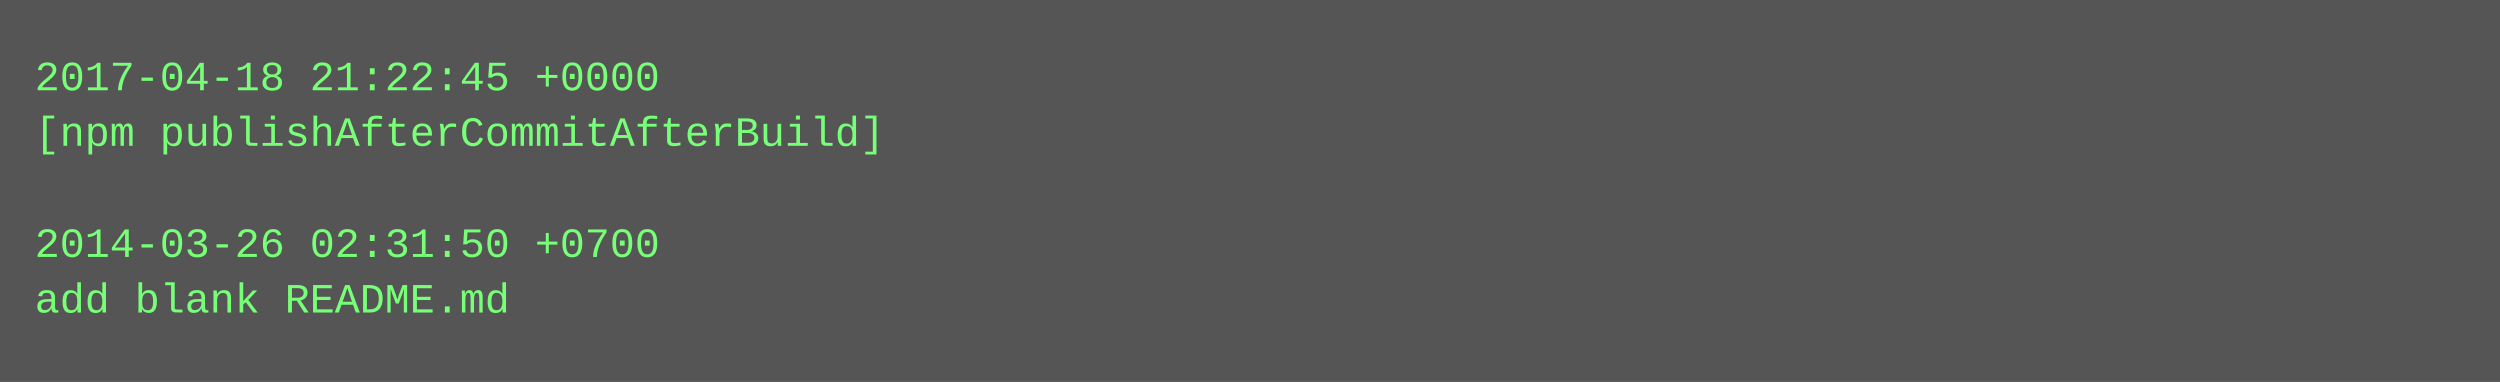
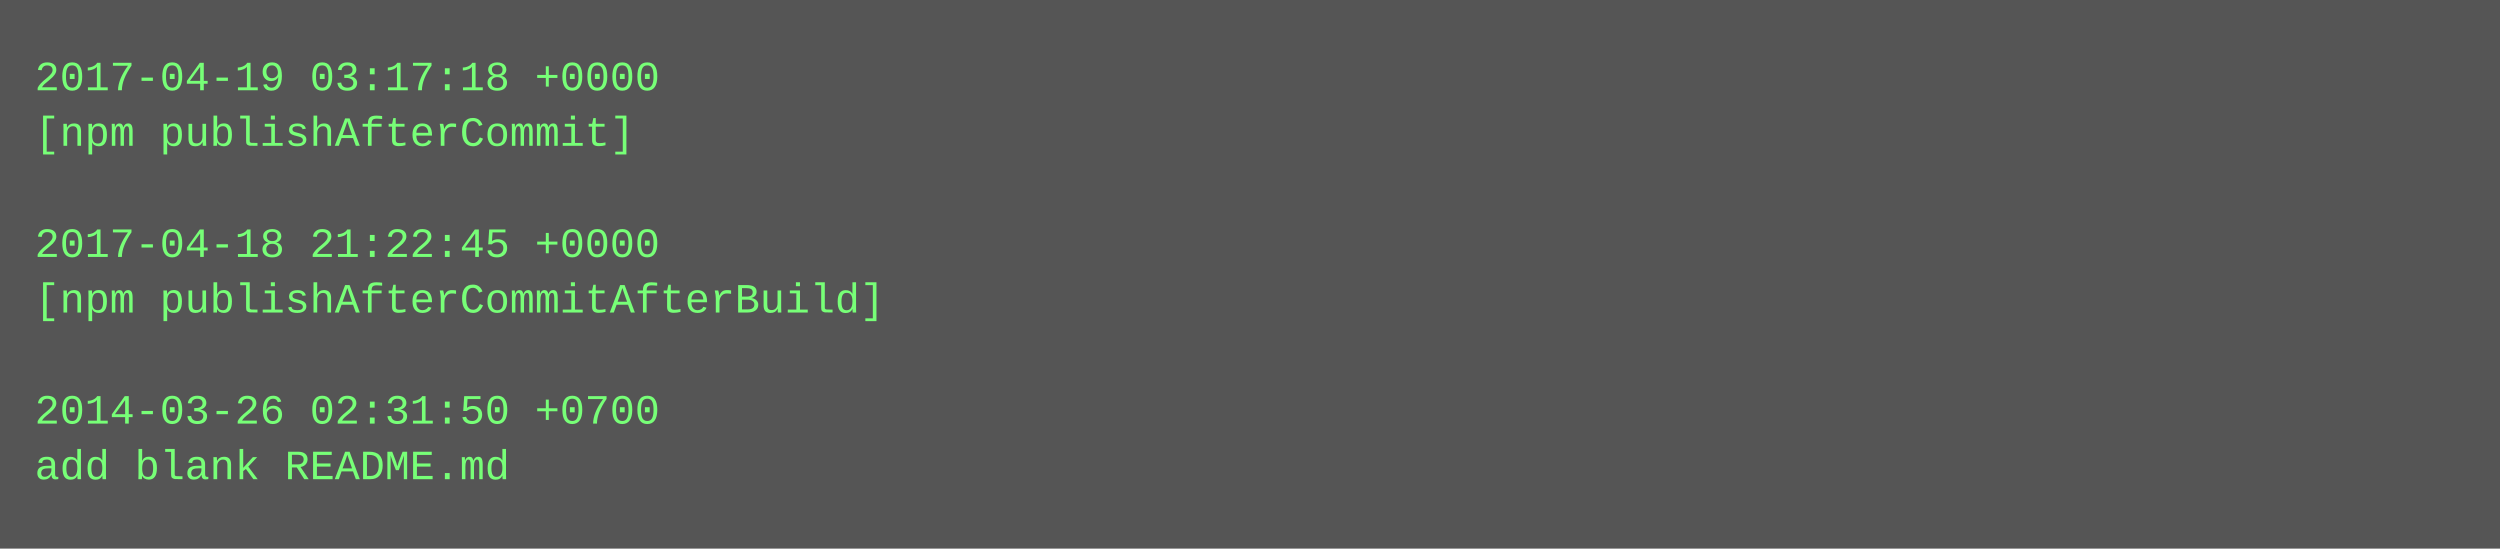
- <svg xmlns="http://www.w3.org/2000/svg" height="110" width="720">
-   <rect height="110" fill="#555" width="720" />
+ <svg xmlns="http://www.w3.org/2000/svg" height="158" width="720">
+   <rect height="158" fill="#555" width="720" />
  <text fill="#7f7" font-family="Courier New" font-size="12" xml:space="preserve">
-     <tspan x="10" y="26">2017-04-18 21:22:45 +0000</tspan>
-     <tspan x="10" y="42">[npm publishAfterCommitAfterBuild]</tspan>
+     <tspan x="10" y="26">2017-04-19 03:17:18 +0000</tspan>
+     <tspan x="10" y="42">[npm publishAfterCommit]</tspan>
    <tspan x="10" y="58" />
-     <tspan x="10" y="74">2014-03-26 02:31:50 +0700</tspan>
-     <tspan x="10" y="90">add blank README.md</tspan>
+     <tspan x="10" y="74">2017-04-18 21:22:45 +0000</tspan>
+     <tspan x="10" y="90">[npm publishAfterCommitAfterBuild]</tspan>
+     <tspan x="10" y="106" />
+     <tspan x="10" y="122">2014-03-26 02:31:50 +0700</tspan>
+     <tspan x="10" y="138">add blank README.md</tspan>
  </text>
</svg>
